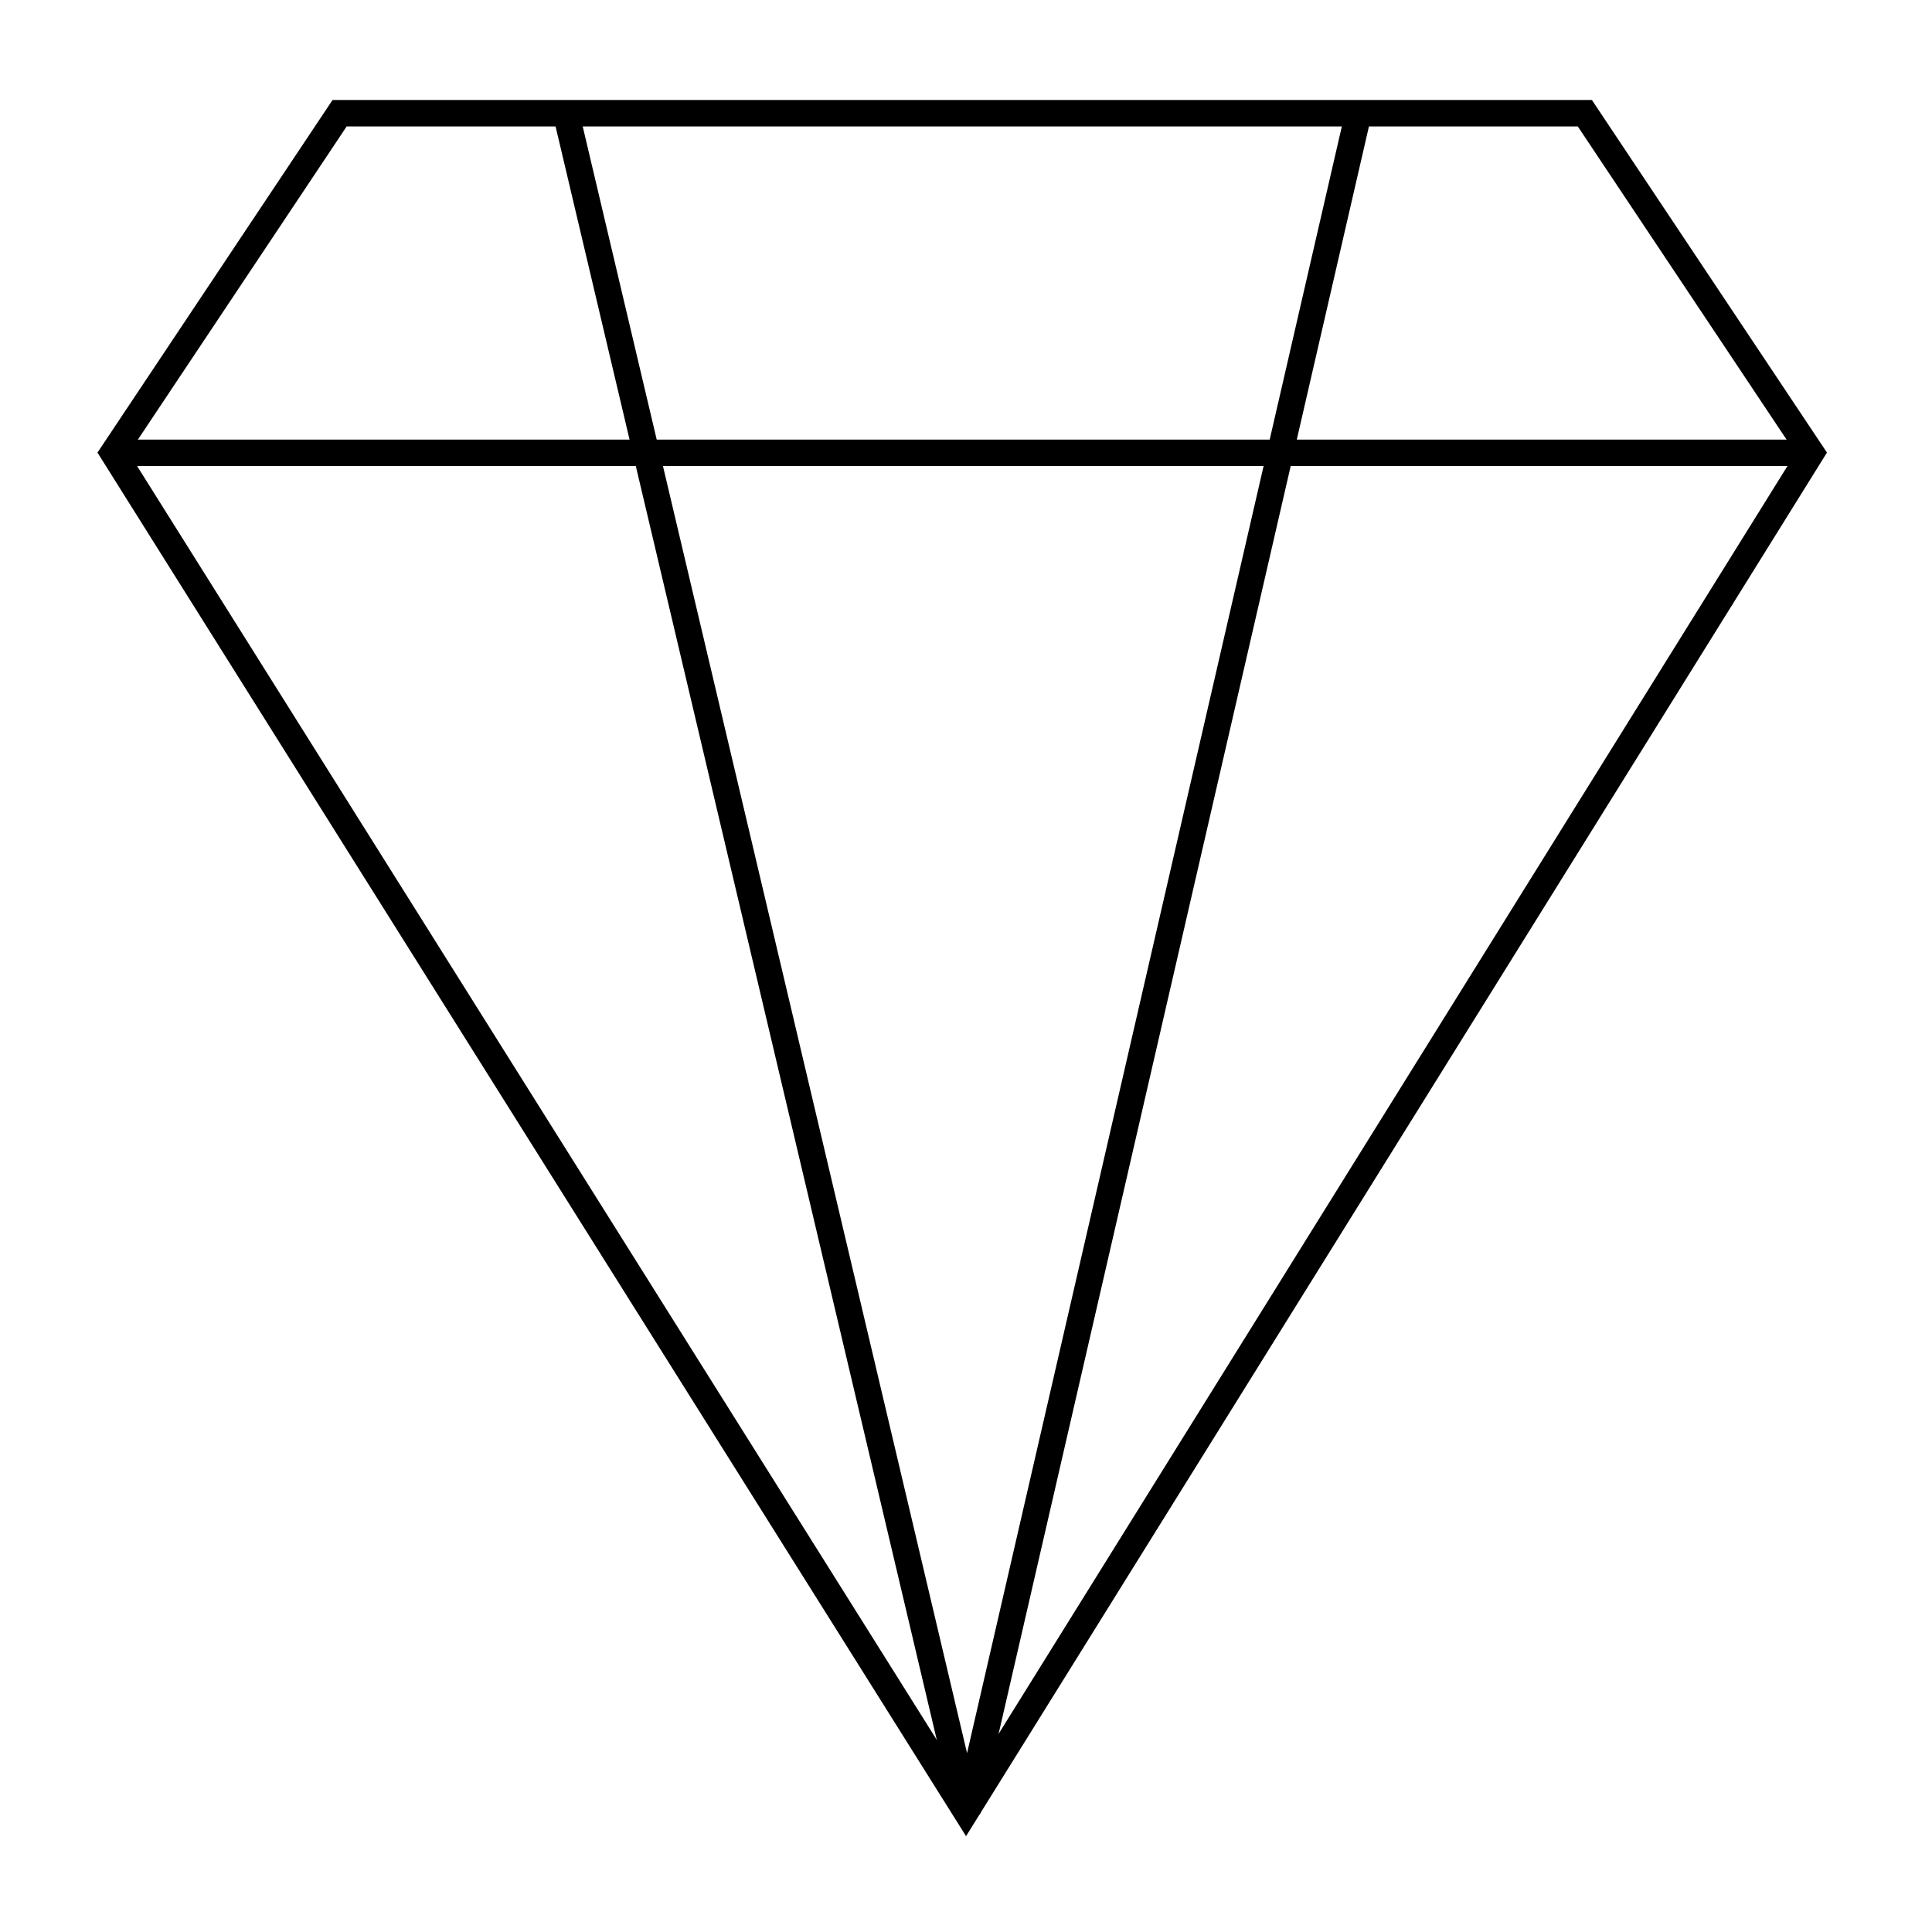
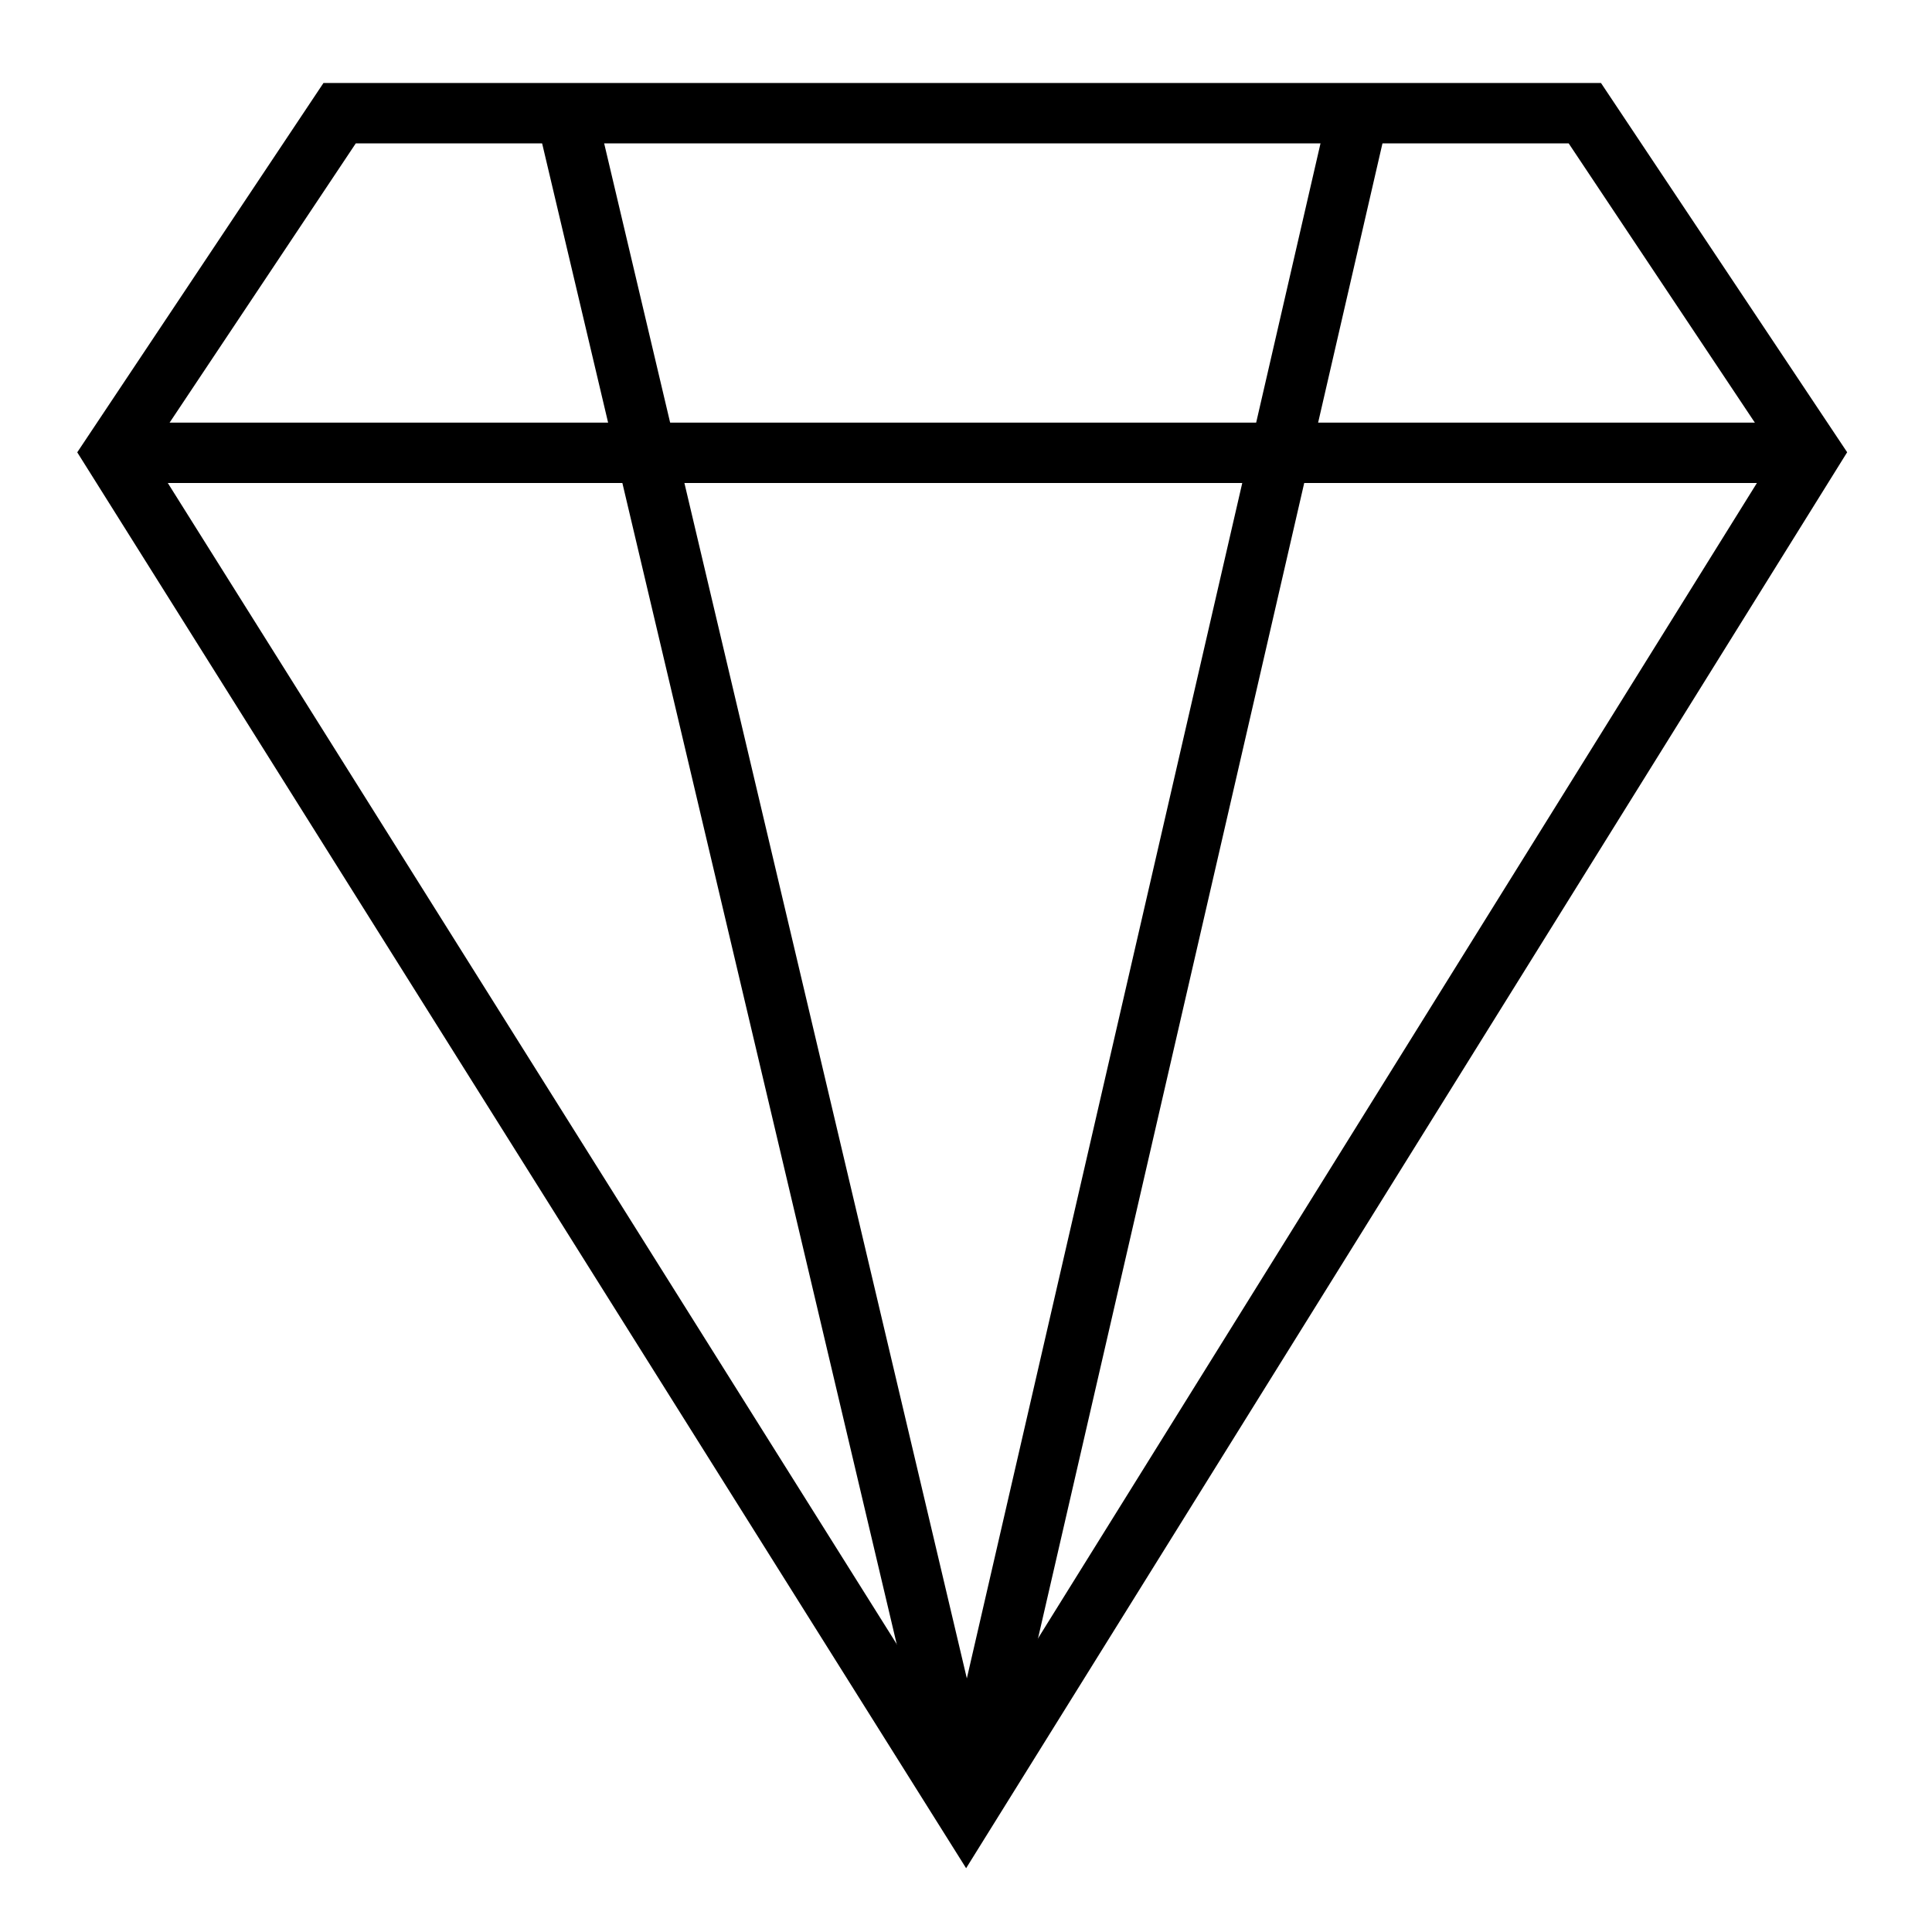
<svg xmlns="http://www.w3.org/2000/svg" width="512" height="512" viewBox="0 0 512 512">
  <defs>
-     <style>.a{clip-path:url(#b);}.b{fill:none;stroke:#000;stroke-width:7px;}</style>
+     <style>.a{clip-path:url(#b);}.b{fill:none;stroke:#000;stroke-width:16px;}</style>
    <clipPath id="b">
      <rect width="512" height="512" />
    </clipPath>
  </defs>
  <g id="a" class="a">
    <g transform="translate(30 30)">
      <path class="b" d="M2584-249l224-360-60-90H2418l-60,90Z" transform="translate(-2358 699)" />
      <path class="b" d="M2358-609h450" transform="translate(-2358 699)" />
      <path class="b" d="M2478-699l106.322,450L2688-699" transform="translate(-2358 699)" />
    </g>
  </g>
</svg>
